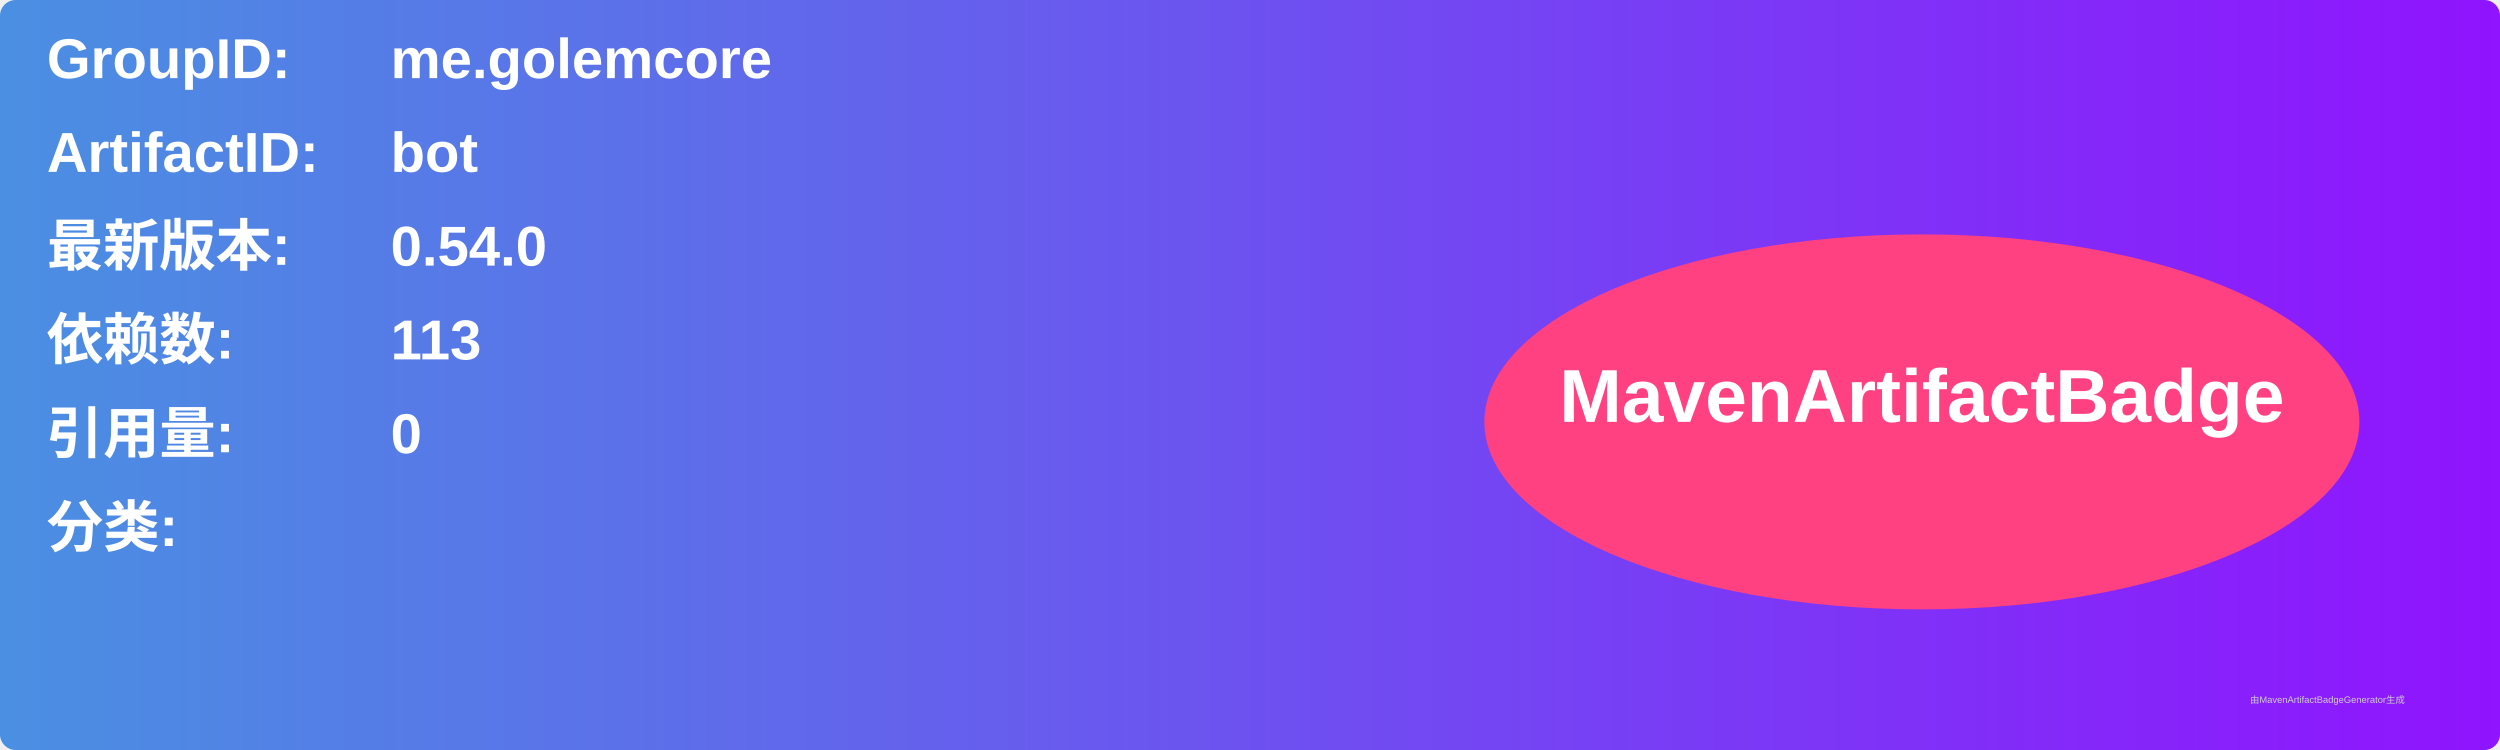
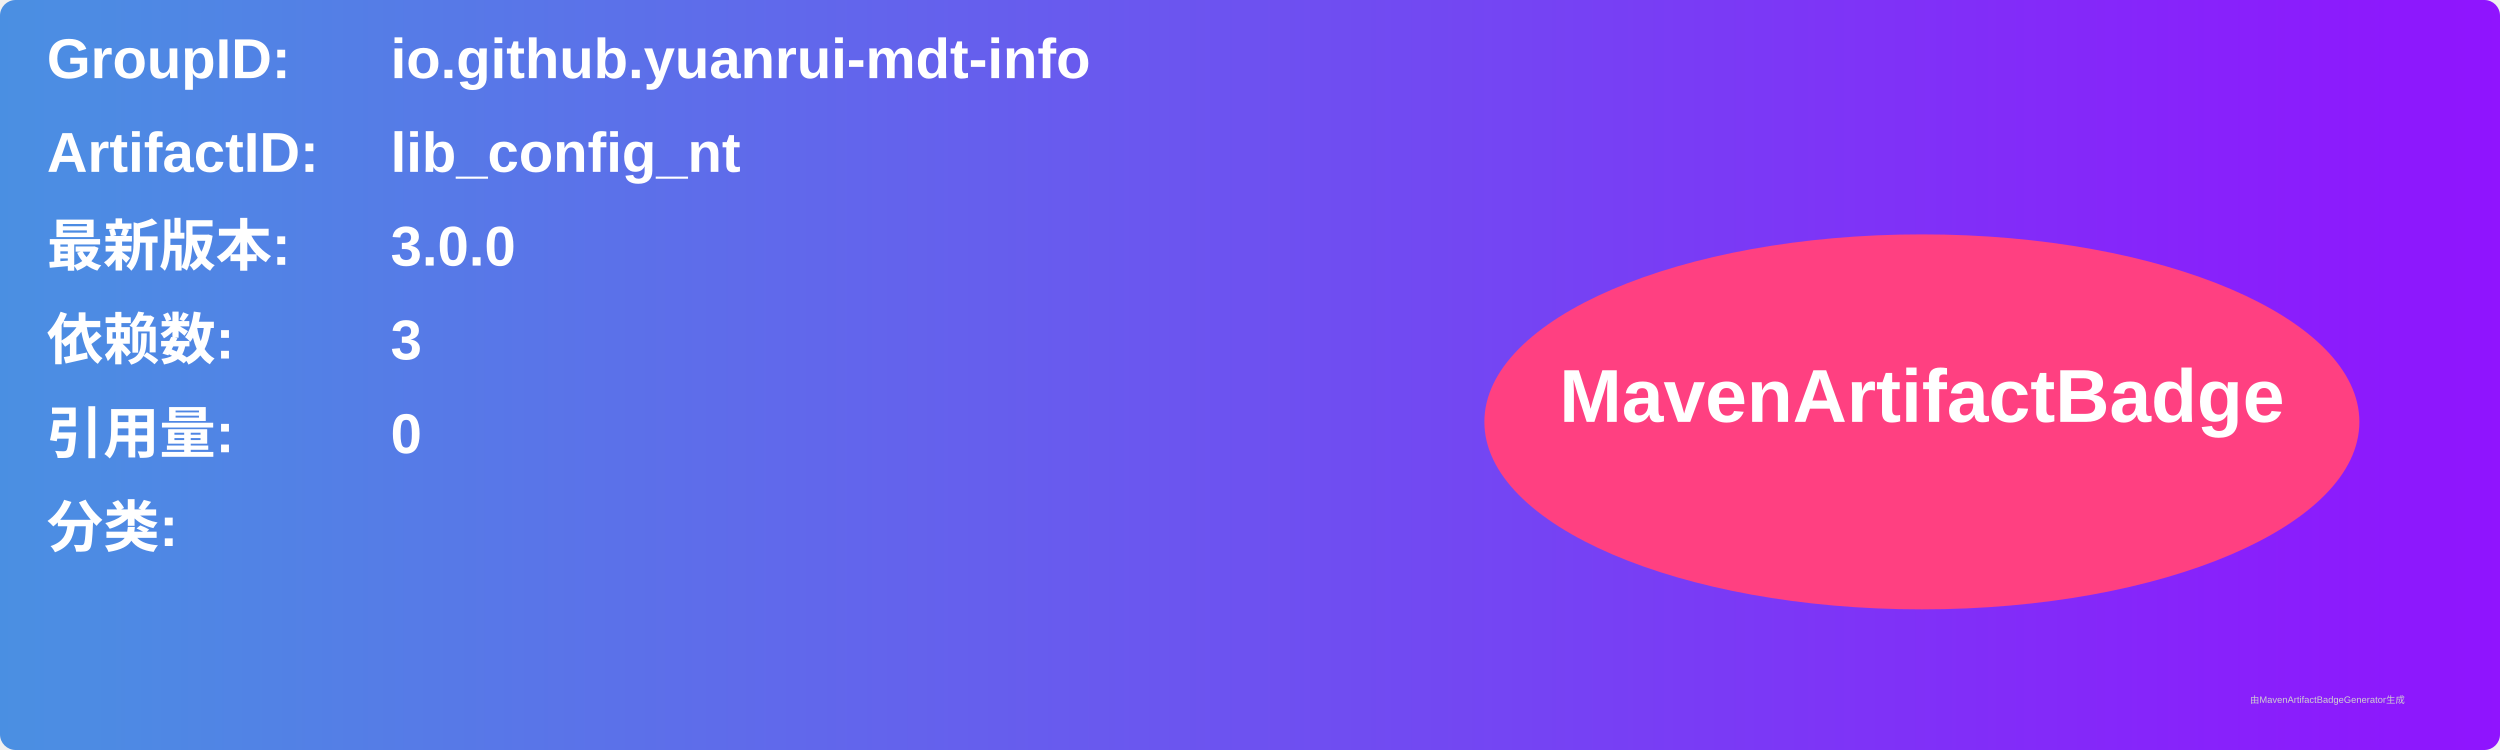
<svg xmlns="http://www.w3.org/2000/svg" width="800" height="240" viewBox="0 0 800 240">
  <linearGradient id="grad" x1="0%" y1="0%" x2="100%" y2="0%">
    <stop offset="0%" stop-color="#4a90e2" />
    <stop offset="100%" stop-color="#9013fe" />
  </linearGradient>
  <rect width="100%" height="100%" rx="5" ry="5" fill="url(#grad)" />
  <g transform="translate(15, 15)">
    <text x="0" y="10" font-family="Arial" font-size="18" fill="white" font-weight="bold" width="260">GroupID:</text>
-     <text x="110" y="10" font-family="Arial" font-size="18" fill="white" font-weight="bold" width="460">me.golemcore</text>
+     <text x="110" y="10" font-family="Arial" font-size="18" fill="white" font-weight="bold" width="460">io.github.yuanrui-mdt-info</text>
    <text x="0" y="40" font-family="Arial" font-size="18" fill="white" font-weight="bold" width="260">ArtifactID:</text>
-     <text x="110" y="40" font-family="Arial" font-size="18" fill="white" font-weight="bold" width="460">bot</text>
+     <text x="110" y="40" font-family="Arial" font-size="18" fill="white" font-weight="bold" width="460">lib_config_nt</text>
    <text x="0" y="70" font-family="Arial" font-size="18" fill="white" font-weight="bold">最新版本:</text>
    <text x="110" y="70" font-family="Arial" font-size="18" fill="white" font-weight="bold">
-       <tspan font-weight="bold">0.54.0</tspan>
+       <tspan font-weight="bold">3.0.0</tspan>
    </text>
    <text x="0" y="100" font-family="Arial" font-size="18" fill="white" font-weight="bold">依赖数: </text>
    <text x="110" y="100" font-family="Arial" font-size="18" fill="white">
-       <tspan font-weight="bold">113</tspan>
+       <tspan font-weight="bold">3</tspan>
    </text>
    <text x="0" y="130" font-family="Arial" font-size="18" fill="white" font-weight="bold">引用量: </text>
    <text x="110" y="130" font-family="Arial" font-size="18" fill="white">
      <tspan font-weight="bold">0</tspan>
    </text>
    <text x="0" y="160" font-family="Arial" font-size="18" fill="white" font-weight="bold">分类:</text>
    <text x="10" y="190" font-family="Arial" font-size="10" fill="white">
      <tspan font-weight="bold" />
    </text>
    <ellipse cx="600" cy="120" rx="140" ry="60" fill="#ff4081" />
    <text x="600" y="120" text-anchor="middle" font-family="Arial" font-size="24" fill="white" font-weight="bold">MavenArtifactBadge</text>
  </g>
  <text x="720" y="225" font-family="Arial" font-size="3" fill="#d0d0d0">由MavenArtifactBadgeGenerator生成</text>
</svg>
